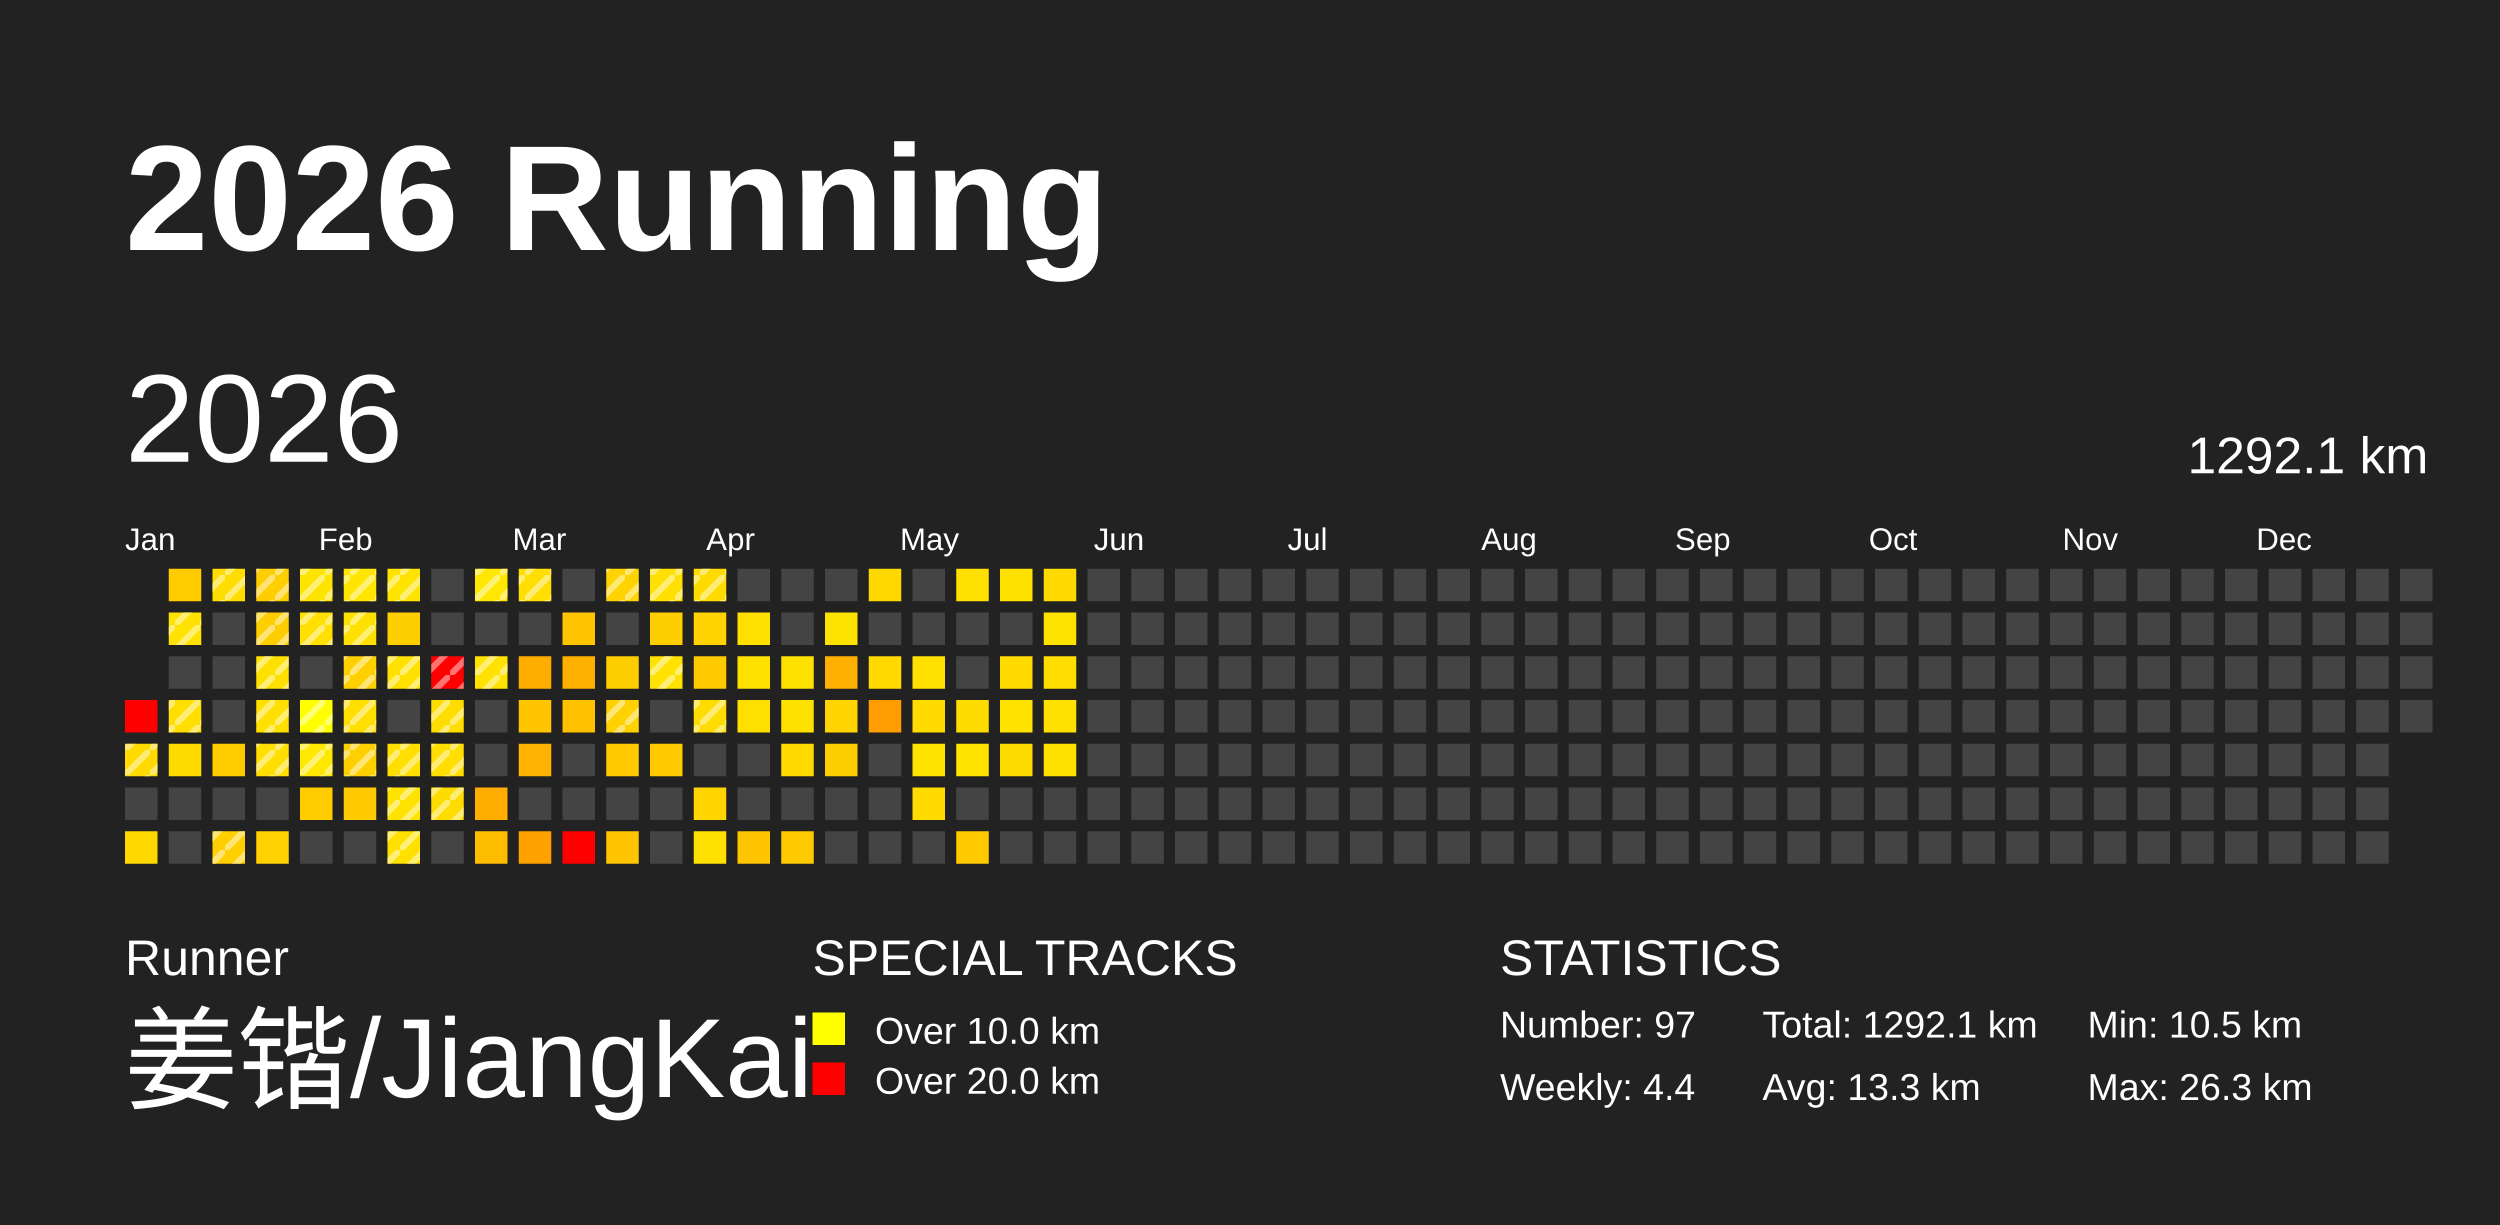
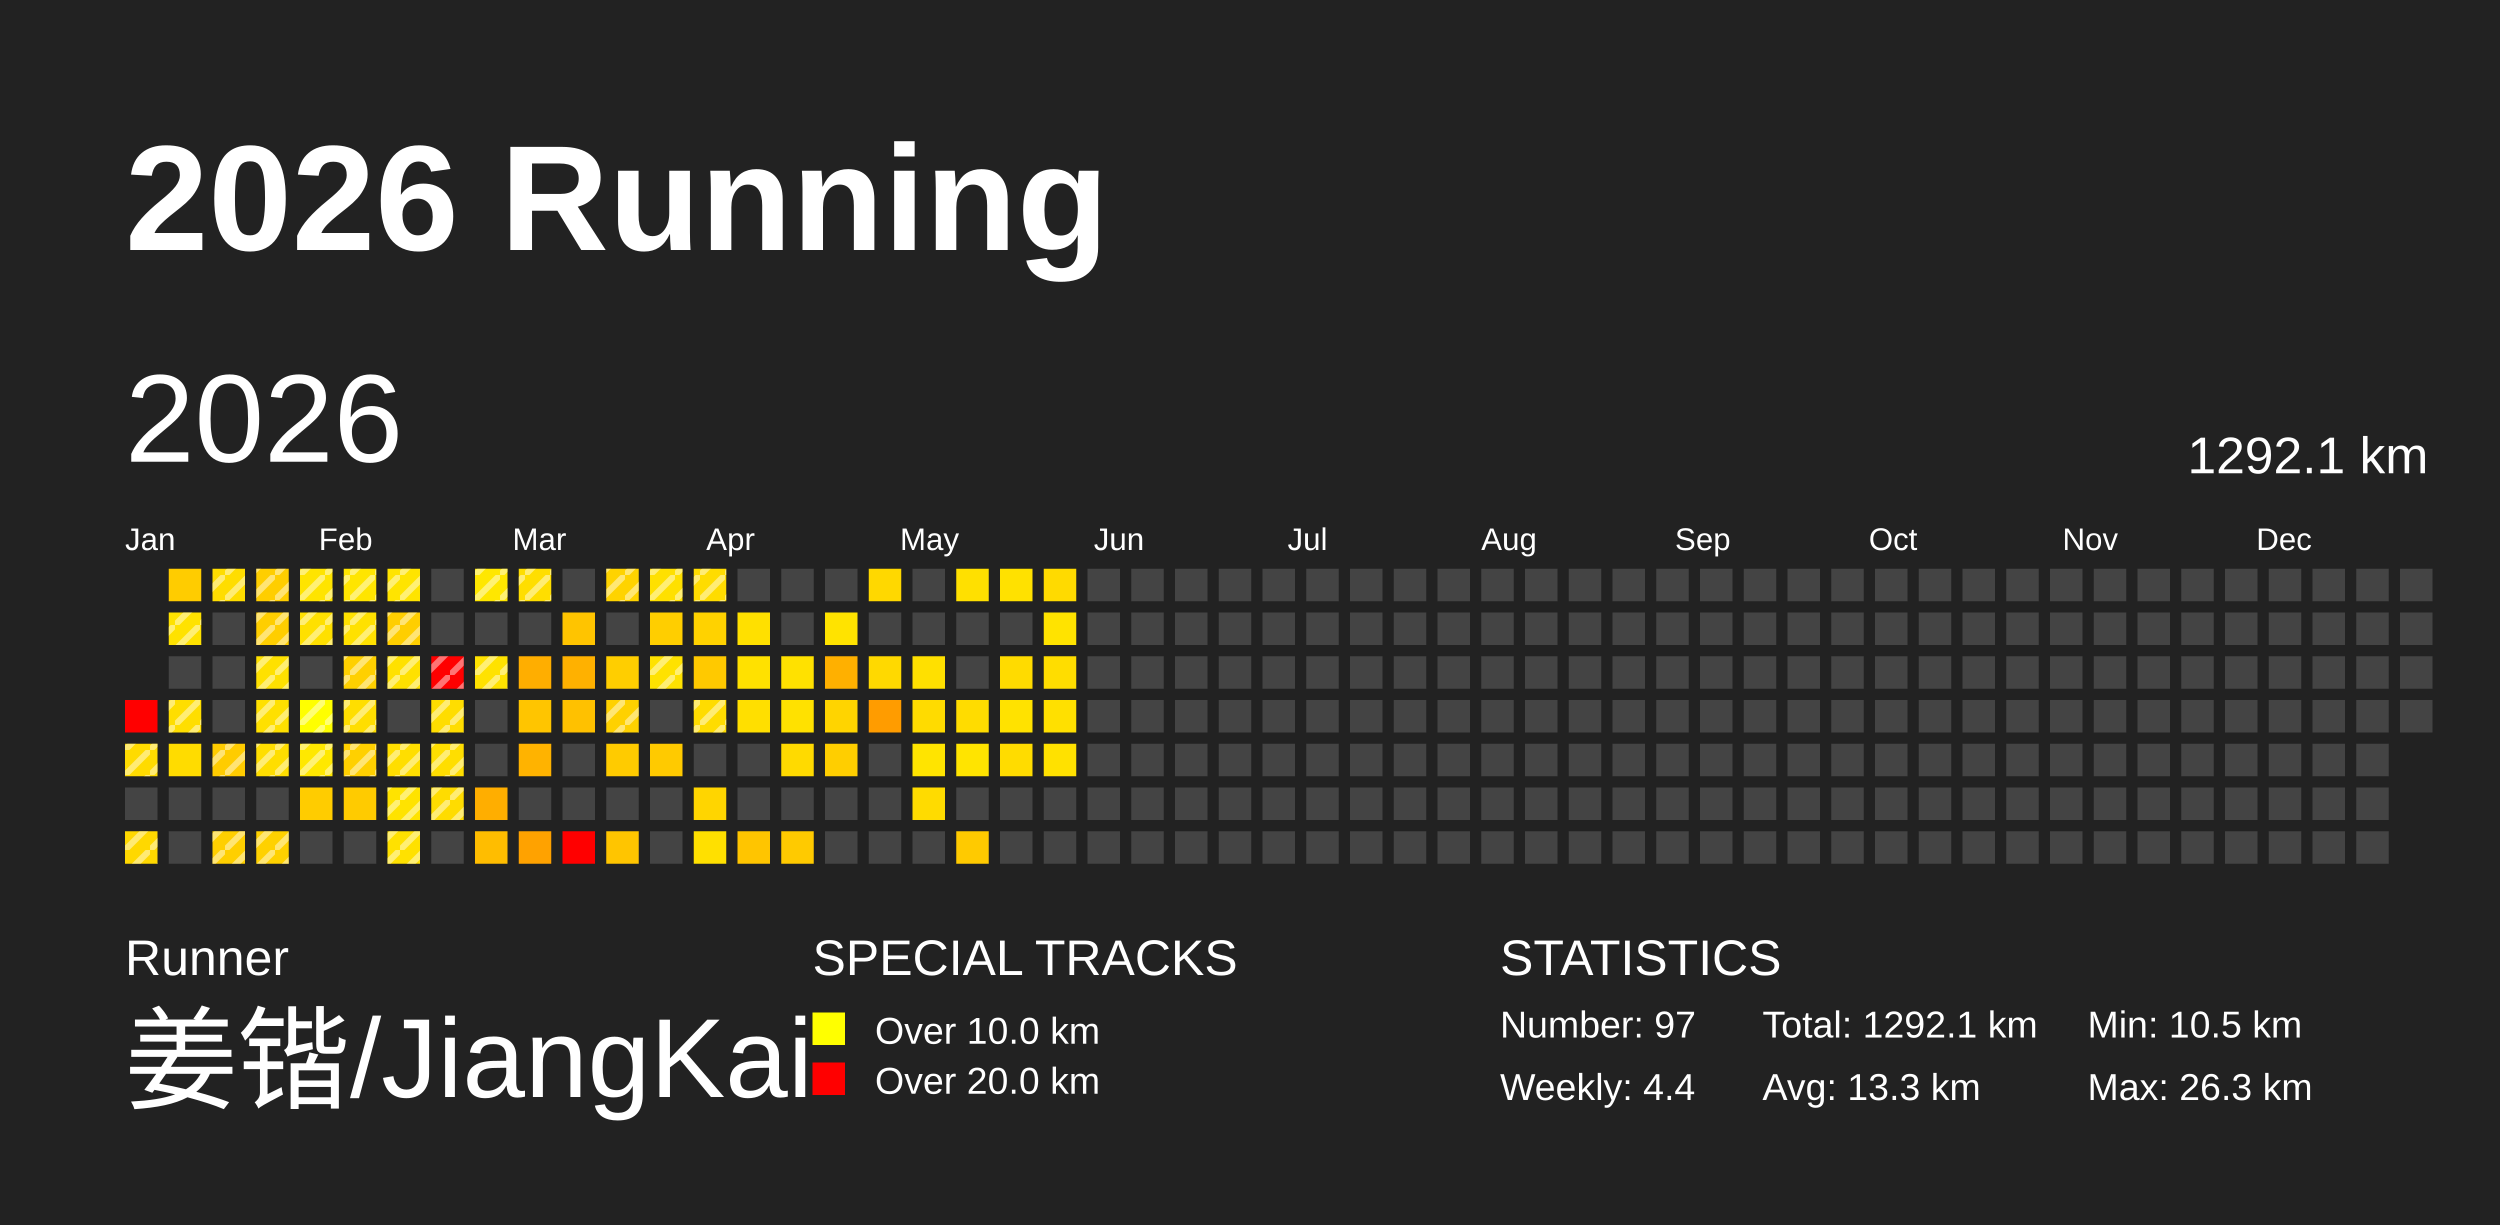
<svg xmlns="http://www.w3.org/2000/svg" baseProfile="full" height="98mm" version="1.1" viewBox="0,0,200,98" width="200mm">
  <defs>
    <pattern height="2" id="indoor-stripe" patternUnits="userSpaceOnUse" width="2">
      <line stroke="white" stroke-opacity="0.45" stroke-width="0.5" x1="0" x2="2" y1="2" y2="0" />
    </pattern>
  </defs>
  <rect fill="#222222" height="98" width="200" x="0" y="0" />
  <text fill="#FFFFFF" style="font-size:12px; font-family:Arial; font-weight:bold;" x="10" y="20">2026 Running</text>
  <text fill="#FFFFFF" style="font-size:4px; font-family:Arial" x="10" y="78">Runner</text>
  <text fill="#FFFFFF" style="font-size:9px; font-family:Arial" x="10" y="88">姜锴/JiangKai</text>
  <text fill="#FFFFFF" style="font-size:4px; font-family:Arial" x="65" y="78">SPECIAL TRACKS</text>
  <rect fill="yellow" height="2.6" width="2.6" x="65" y="81" />
  <text fill="#FFFFFF" style="font-size:3px; font-family:Arial" x="70" y="83.5">Over 10.0 km</text>
  <rect fill="red" height="2.6" width="2.6" x="65" y="85" />
  <text fill="#FFFFFF" style="font-size:3px; font-family:Arial" x="70" y="87.5">Over 20.0 km</text>
  <text fill="#FFFFFF" style="font-size:4px; font-family:Arial" x="120" y="78">STATISTICS</text>
  <text fill="#FFFFFF" style="font-size:3px; font-family:Arial" x="120" y="83">Number: 97</text>
  <text fill="#FFFFFF" style="font-size:3px; font-family:Arial" x="120" y="88">Weekly: 4.4</text>
  <text fill="#FFFFFF" style="font-size:3px; font-family:Arial" x="141" y="83">Total: 1292.1 km</text>
  <text fill="#FFFFFF" style="font-size:3px; font-family:Arial" x="141" y="88">Avg: 13.3 km</text>
  <text fill="#FFFFFF" style="font-size:3px; font-family:Arial" x="167" y="83">Min: 10.5 km</text>
  <text fill="#FFFFFF" style="font-size:3px; font-family:Arial" x="167" y="88">Max: 26.3 km</text>
  <text dominant-baseline="hanging" fill="#FFFFFF" style="font-size:10.0px; font-family:Arial;" x="10" y="30">2026</text>
  <text dominant-baseline="hanging" fill="#FFFFFF" style="font-size:4.125px; font-family:Arial;" x="175" y="35">1292.1 km</text>
  <text fill="#FFFFFF" style="font-size:2.5px; font-family:Arial" x="10.0" y="44">Jan</text>
  <text fill="#FFFFFF" style="font-size:2.5px; font-family:Arial" x="25.5" y="44">Feb</text>
  <text fill="#FFFFFF" style="font-size:2.5px; font-family:Arial" x="41.0" y="44">Mar</text>
  <text fill="#FFFFFF" style="font-size:2.5px; font-family:Arial" x="56.5" y="44">Apr</text>
  <text fill="#FFFFFF" style="font-size:2.5px; font-family:Arial" x="72.0" y="44">May</text>
  <text fill="#FFFFFF" style="font-size:2.5px; font-family:Arial" x="87.5" y="44">Jun</text>
  <text fill="#FFFFFF" style="font-size:2.5px; font-family:Arial" x="103.0" y="44">Jul</text>
  <text fill="#FFFFFF" style="font-size:2.5px; font-family:Arial" x="118.5" y="44">Aug</text>
  <text fill="#FFFFFF" style="font-size:2.5px; font-family:Arial" x="134.0" y="44">Sep</text>
  <text fill="#FFFFFF" style="font-size:2.5px; font-family:Arial" x="149.5" y="44">Oct</text>
  <text fill="#FFFFFF" style="font-size:2.5px; font-family:Arial" x="165.0" y="44">Nov</text>
  <text fill="#FFFFFF" style="font-size:2.5px; font-family:Arial" x="180.5" y="44">Dec</text>
  <rect fill="red" height="2.6" width="2.6" x="10.0" y="56.0" />
  <rect fill="#ffdb00" height="2.6" width="2.6" x="10.0" y="59.5" />
  <rect fill="url(#indoor-stripe)" height="2.6" style="pointer-events: none;" width="2.6" x="10.0" y="59.5" />
  <rect fill="#444444" height="2.6" width="2.6" x="10.0" y="63.0" />
  <rect fill="#ffd800" height="2.6" width="2.6" x="10.0" y="66.5" />
+   <rect fill="url(#indoor-stripe)" height="2.6" style="pointer-events: none;" width="2.6" x="10.0" y="66.5" />
  <rect fill="#ffcc00" height="2.6" width="2.6" x="13.5" y="45.5" />
  <rect fill="#ffe200" height="2.6" width="2.6" x="13.5" y="49.0" />
  <rect fill="url(#indoor-stripe)" height="2.6" style="pointer-events: none;" width="2.6" x="13.5" y="49.0" />
  <rect fill="#444444" height="2.6" width="2.6" x="13.5" y="52.5" />
  <rect fill="#ffde00" height="2.6" width="2.6" x="13.5" y="56.0" />
  <rect fill="url(#indoor-stripe)" height="2.6" style="pointer-events: none;" width="2.6" x="13.5" y="56.0" />
  <rect fill="#ffdc00" height="2.6" width="2.6" x="13.5" y="59.5" />
  <rect fill="#444444" height="2.6" width="2.6" x="13.5" y="63.0" />
  <rect fill="#444444" height="2.6" width="2.6" x="13.5" y="66.5" />
  <rect fill="#ffdd00" height="2.6" width="2.6" x="17.0" y="45.5" />
  <rect fill="url(#indoor-stripe)" height="2.6" style="pointer-events: none;" width="2.6" x="17.0" y="45.5" />
  <rect fill="#444444" height="2.6" width="2.6" x="17.0" y="49.0" />
  <rect fill="#444444" height="2.6" width="2.6" x="17.0" y="52.5" />
  <rect fill="#444444" height="2.6" width="2.6" x="17.0" y="56.0" />
  <rect fill="#ffcc00" height="2.6" width="2.6" x="17.0" y="59.5" />
+   <rect fill="url(#indoor-stripe)" height="2.6" style="pointer-events: none;" width="2.6" x="17.0" y="59.5" />
  <rect fill="#444444" height="2.6" width="2.6" x="17.0" y="63.0" />
  <rect fill="#ffcf00" height="2.6" width="2.6" x="17.0" y="66.5" />
  <rect fill="url(#indoor-stripe)" height="2.6" style="pointer-events: none;" width="2.6" x="17.0" y="66.5" />
  <rect fill="#ffce00" height="2.6" width="2.6" x="20.5" y="45.5" />
  <rect fill="url(#indoor-stripe)" height="2.6" style="pointer-events: none;" width="2.6" x="20.5" y="45.5" />
  <rect fill="#ffce00" height="2.6" width="2.6" x="20.5" y="49.0" />
  <rect fill="url(#indoor-stripe)" height="2.6" style="pointer-events: none;" width="2.6" x="20.5" y="49.0" />
  <rect fill="#ffe100" height="2.6" width="2.6" x="20.5" y="52.5" />
  <rect fill="url(#indoor-stripe)" height="2.6" style="pointer-events: none;" width="2.6" x="20.5" y="52.5" />
  <rect fill="#ffe000" height="2.6" width="2.6" x="20.5" y="56.0" />
  <rect fill="url(#indoor-stripe)" height="2.6" style="pointer-events: none;" width="2.6" x="20.5" y="56.0" />
  <rect fill="#ffde00" height="2.6" width="2.6" x="20.5" y="59.5" />
  <rect fill="url(#indoor-stripe)" height="2.6" style="pointer-events: none;" width="2.6" x="20.5" y="59.5" />
  <rect fill="#444444" height="2.6" width="2.6" x="20.5" y="63.0" />
  <rect fill="#ffd100" height="2.6" width="2.6" x="20.5" y="66.5" />
+   <rect fill="url(#indoor-stripe)" height="2.6" style="pointer-events: none;" width="2.6" x="20.5" y="66.5" />
  <rect fill="#ffe400" height="2.6" width="2.6" x="24.0" y="45.5" />
  <rect fill="url(#indoor-stripe)" height="2.6" style="pointer-events: none;" width="2.6" x="24.0" y="45.5" />
  <rect fill="#ffe000" height="2.6" width="2.6" x="24.0" y="49.0" />
  <rect fill="url(#indoor-stripe)" height="2.6" style="pointer-events: none;" width="2.6" x="24.0" y="49.0" />
  <rect fill="#444444" height="2.6" width="2.6" x="24.0" y="52.5" />
  <rect fill="#ffff00" height="2.6" width="2.6" x="24.0" y="56.0" />
  <rect fill="url(#indoor-stripe)" height="2.6" style="pointer-events: none;" width="2.6" x="24.0" y="56.0" />
  <rect fill="#ffe800" height="2.6" width="2.6" x="24.0" y="59.5" />
  <rect fill="url(#indoor-stripe)" height="2.6" style="pointer-events: none;" width="2.6" x="24.0" y="59.5" />
  <rect fill="#ffcc00" height="2.6" width="2.6" x="24.0" y="63.0" />
  <rect fill="#444444" height="2.6" width="2.6" x="24.0" y="66.5" />
  <rect fill="#ffe500" height="2.6" width="2.6" x="27.5" y="45.5" />
  <rect fill="url(#indoor-stripe)" height="2.6" style="pointer-events: none;" width="2.6" x="27.5" y="45.5" />
  <rect fill="#ffe100" height="2.6" width="2.6" x="27.5" y="49.0" />
  <rect fill="url(#indoor-stripe)" height="2.6" style="pointer-events: none;" width="2.6" x="27.5" y="49.0" />
  <rect fill="#ffd000" height="2.6" width="2.6" x="27.5" y="52.5" />
  <rect fill="url(#indoor-stripe)" height="2.6" style="pointer-events: none;" width="2.6" x="27.5" y="52.5" />
  <rect fill="#ffde00" height="2.6" width="2.6" x="27.5" y="56.0" />
  <rect fill="url(#indoor-stripe)" height="2.6" style="pointer-events: none;" width="2.6" x="27.5" y="56.0" />
  <rect fill="#ffd000" height="2.6" width="2.6" x="27.5" y="59.5" />
  <rect fill="url(#indoor-stripe)" height="2.6" style="pointer-events: none;" width="2.6" x="27.5" y="59.5" />
  <rect fill="#ffcb00" height="2.6" width="2.6" x="27.5" y="63.0" />
  <rect fill="#444444" height="2.6" width="2.6" x="27.5" y="66.5" />
  <rect fill="#ffe400" height="2.6" width="2.6" x="31.0" y="45.5" />
  <rect fill="url(#indoor-stripe)" height="2.6" style="pointer-events: none;" width="2.6" x="31.0" y="45.5" />
  <rect fill="#ffce00" height="2.6" width="2.6" x="31.0" y="49.0" />
+   <rect fill="url(#indoor-stripe)" height="2.6" style="pointer-events: none;" width="2.6" x="31.0" y="49.0" />
  <rect fill="#ffe100" height="2.6" width="2.6" x="31.0" y="52.5" />
  <rect fill="url(#indoor-stripe)" height="2.6" style="pointer-events: none;" width="2.6" x="31.0" y="52.5" />
  <rect fill="#444444" height="2.6" width="2.6" x="31.0" y="56.0" />
  <rect fill="#ffde00" height="2.6" width="2.6" x="31.0" y="59.5" />
  <rect fill="url(#indoor-stripe)" height="2.6" style="pointer-events: none;" width="2.6" x="31.0" y="59.5" />
  <rect fill="#ffe300" height="2.6" width="2.6" x="31.0" y="63.0" />
  <rect fill="url(#indoor-stripe)" height="2.6" style="pointer-events: none;" width="2.6" x="31.0" y="63.0" />
  <rect fill="#ffe100" height="2.6" width="2.6" x="31.0" y="66.5" />
  <rect fill="url(#indoor-stripe)" height="2.6" style="pointer-events: none;" width="2.6" x="31.0" y="66.5" />
  <rect fill="#444444" height="2.6" width="2.6" x="34.5" y="45.5" />
  <rect fill="#444444" height="2.6" width="2.6" x="34.5" y="49.0" />
  <rect fill="red" height="2.6" width="2.6" x="34.5" y="52.5" />
  <rect fill="url(#indoor-stripe)" height="2.6" style="pointer-events: none;" width="2.6" x="34.5" y="52.5" />
  <rect fill="#ffdd00" height="2.6" width="2.6" x="34.5" y="56.0" />
  <rect fill="url(#indoor-stripe)" height="2.6" style="pointer-events: none;" width="2.6" x="34.5" y="56.0" />
  <rect fill="#ffde00" height="2.6" width="2.6" x="34.5" y="59.5" />
  <rect fill="url(#indoor-stripe)" height="2.6" style="pointer-events: none;" width="2.6" x="34.5" y="59.5" />
  <rect fill="#ffdc00" height="2.6" width="2.6" x="34.5" y="63.0" />
  <rect fill="url(#indoor-stripe)" height="2.6" style="pointer-events: none;" width="2.6" x="34.5" y="63.0" />
  <rect fill="#444444" height="2.6" width="2.6" x="34.5" y="66.5" />
  <rect fill="#ffe700" height="2.6" width="2.6" x="38.0" y="45.5" />
  <rect fill="url(#indoor-stripe)" height="2.6" style="pointer-events: none;" width="2.6" x="38.0" y="45.5" />
  <rect fill="#444444" height="2.6" width="2.6" x="38.0" y="49.0" />
  <rect fill="#ffe200" height="2.6" width="2.6" x="38.0" y="52.5" />
  <rect fill="url(#indoor-stripe)" height="2.6" style="pointer-events: none;" width="2.6" x="38.0" y="52.5" />
  <rect fill="#444444" height="2.6" width="2.6" x="38.0" y="56.0" />
  <rect fill="#444444" height="2.6" width="2.6" x="38.0" y="59.5" />
  <rect fill="#ffae00" height="2.6" width="2.6" x="38.0" y="63.0" />
  <rect fill="#ffbd00" height="2.6" width="2.6" x="38.0" y="66.5" />
  <rect fill="#ffde00" height="2.6" width="2.6" x="41.5" y="45.5" />
  <rect fill="url(#indoor-stripe)" height="2.6" style="pointer-events: none;" width="2.6" x="41.5" y="45.5" />
  <rect fill="#444444" height="2.6" width="2.6" x="41.5" y="49.0" />
  <rect fill="#ffae00" height="2.6" width="2.6" x="41.5" y="52.5" />
  <rect fill="#ffc500" height="2.6" width="2.6" x="41.5" y="56.0" />
  <rect fill="#ffb300" height="2.6" width="2.6" x="41.5" y="59.5" />
  <rect fill="#444444" height="2.6" width="2.6" x="41.5" y="63.0" />
  <rect fill="#ffa200" height="2.6" width="2.6" x="41.5" y="66.5" />
  <rect fill="#444444" height="2.6" width="2.6" x="45.0" y="45.5" />
  <rect fill="#ffc400" height="2.6" width="2.6" x="45.0" y="49.0" />
  <rect fill="#ffb100" height="2.6" width="2.6" x="45.0" y="52.5" />
  <rect fill="#ffc100" height="2.6" width="2.6" x="45.0" y="56.0" />
  <rect fill="#444444" height="2.6" width="2.6" x="45.0" y="59.5" />
  <rect fill="#444444" height="2.6" width="2.6" x="45.0" y="63.0" />
  <rect fill="red" height="2.6" width="2.6" x="45.0" y="66.5" />
  <rect fill="#ffd300" height="2.6" width="2.6" x="48.5" y="45.5" />
  <rect fill="url(#indoor-stripe)" height="2.6" style="pointer-events: none;" width="2.6" x="48.5" y="45.5" />
  <rect fill="#444444" height="2.6" width="2.6" x="48.5" y="49.0" />
  <rect fill="#ffce00" height="2.6" width="2.6" x="48.5" y="52.5" />
  <rect fill="#ffd100" height="2.6" width="2.6" x="48.5" y="56.0" />
  <rect fill="url(#indoor-stripe)" height="2.6" style="pointer-events: none;" width="2.6" x="48.5" y="56.0" />
  <rect fill="#ffcb00" height="2.6" width="2.6" x="48.5" y="59.5" />
  <rect fill="#444444" height="2.6" width="2.6" x="48.5" y="63.0" />
  <rect fill="#ffc500" height="2.6" width="2.6" x="48.5" y="66.5" />
  <rect fill="#ffe000" height="2.6" width="2.6" x="52.0" y="45.5" />
  <rect fill="url(#indoor-stripe)" height="2.6" style="pointer-events: none;" width="2.6" x="52.0" y="45.5" />
  <rect fill="#ffce00" height="2.6" width="2.6" x="52.0" y="49.0" />
  <rect fill="#ffe200" height="2.6" width="2.6" x="52.0" y="52.5" />
  <rect fill="url(#indoor-stripe)" height="2.6" style="pointer-events: none;" width="2.6" x="52.0" y="52.5" />
  <rect fill="#444444" height="2.6" width="2.6" x="52.0" y="56.0" />
  <rect fill="#ffca00" height="2.6" width="2.6" x="52.0" y="59.5" />
  <rect fill="#444444" height="2.6" width="2.6" x="52.0" y="63.0" />
  <rect fill="#444444" height="2.6" width="2.6" x="52.0" y="66.5" />
  <rect fill="#ffdc00" height="2.6" width="2.6" x="55.5" y="45.5" />
  <rect fill="url(#indoor-stripe)" height="2.6" style="pointer-events: none;" width="2.6" x="55.5" y="45.5" />
  <rect fill="#ffd200" height="2.6" width="2.6" x="55.5" y="49.0" />
  <rect fill="#ffc900" height="2.6" width="2.6" x="55.5" y="52.5" />
  <rect fill="#ffdc00" height="2.6" width="2.6" x="55.5" y="56.0" />
  <rect fill="url(#indoor-stripe)" height="2.6" style="pointer-events: none;" width="2.6" x="55.5" y="56.0" />
  <rect fill="#444444" height="2.6" width="2.6" x="55.5" y="59.5" />
  <rect fill="#ffd500" height="2.6" width="2.6" x="55.5" y="63.0" />
  <rect fill="#ffe000" height="2.6" width="2.6" x="55.5" y="66.5" />
  <rect fill="#444444" height="2.6" width="2.6" x="59.0" y="45.5" />
  <rect fill="#ffe000" height="2.6" width="2.6" x="59.0" y="49.0" />
  <rect fill="#ffe100" height="2.6" width="2.6" x="59.0" y="52.5" />
  <rect fill="#ffdf00" height="2.6" width="2.6" x="59.0" y="56.0" />
  <rect fill="#444444" height="2.6" width="2.6" x="59.0" y="59.5" />
  <rect fill="#444444" height="2.6" width="2.6" x="59.0" y="63.0" />
  <rect fill="#ffc500" height="2.6" width="2.6" x="59.0" y="66.5" />
  <rect fill="#444444" height="2.6" width="2.6" x="62.5" y="45.5" />
  <rect fill="#444444" height="2.6" width="2.6" x="62.5" y="49.0" />
  <rect fill="#ffe100" height="2.6" width="2.6" x="62.5" y="52.5" />
  <rect fill="#ffe100" height="2.6" width="2.6" x="62.5" y="56.0" />
  <rect fill="#ffda00" height="2.6" width="2.6" x="62.5" y="59.5" />
  <rect fill="#444444" height="2.6" width="2.6" x="62.5" y="63.0" />
  <rect fill="#ffca00" height="2.6" width="2.6" x="62.5" y="66.5" />
  <rect fill="#444444" height="2.6" width="2.6" x="66.0" y="45.5" />
  <rect fill="#ffe300" height="2.6" width="2.6" x="66.0" y="49.0" />
  <rect fill="#ffb000" height="2.6" width="2.6" x="66.0" y="52.5" />
  <rect fill="#ffd400" height="2.6" width="2.6" x="66.0" y="56.0" />
  <rect fill="#ffce00" height="2.6" width="2.6" x="66.0" y="59.5" />
  <rect fill="#444444" height="2.6" width="2.6" x="66.0" y="63.0" />
  <rect fill="#444444" height="2.6" width="2.6" x="66.0" y="66.5" />
  <rect fill="#ffd800" height="2.6" width="2.6" x="69.5" y="45.5" />
  <rect fill="#444444" height="2.6" width="2.6" x="69.5" y="49.0" />
  <rect fill="#ffd900" height="2.6" width="2.6" x="69.5" y="52.5" />
  <rect fill="#ff9c00" height="2.6" width="2.6" x="69.5" y="56.0" />
  <rect fill="#444444" height="2.6" width="2.6" x="69.5" y="59.5" />
  <rect fill="#444444" height="2.6" width="2.6" x="69.5" y="63.0" />
  <rect fill="#444444" height="2.6" width="2.6" x="69.5" y="66.5" />
  <rect fill="#444444" height="2.6" width="2.6" x="73.0" y="45.5" />
  <rect fill="#444444" height="2.6" width="2.6" x="73.0" y="49.0" />
  <rect fill="#ffe000" height="2.6" width="2.6" x="73.0" y="52.5" />
  <rect fill="#ffdb00" height="2.6" width="2.6" x="73.0" y="56.0" />
  <rect fill="#ffe400" height="2.6" width="2.6" x="73.0" y="59.5" />
  <rect fill="#ffdb00" height="2.6" width="2.6" x="73.0" y="63.0" />
  <rect fill="#444444" height="2.6" width="2.6" x="73.0" y="66.5" />
  <rect fill="#ffe000" height="2.6" width="2.6" x="76.5" y="45.5" />
  <rect fill="#444444" height="2.6" width="2.6" x="76.5" y="49.0" />
  <rect fill="#444444" height="2.6" width="2.6" x="76.5" y="52.5" />
  <rect fill="#ffdc00" height="2.6" width="2.6" x="76.5" y="56.0" />
  <rect fill="#ffe400" height="2.6" width="2.6" x="76.5" y="59.5" />
  <rect fill="#444444" height="2.6" width="2.6" x="76.5" y="63.0" />
  <rect fill="#ffca00" height="2.6" width="2.6" x="76.5" y="66.5" />
  <rect fill="#ffe100" height="2.6" width="2.6" x="80.0" y="45.5" />
  <rect fill="#444444" height="2.6" width="2.6" x="80.0" y="49.0" />
  <rect fill="#ffdb00" height="2.6" width="2.6" x="80.0" y="52.5" />
  <rect fill="#ffe200" height="2.6" width="2.6" x="80.0" y="56.0" />
  <rect fill="#ffdc00" height="2.6" width="2.6" x="80.0" y="59.5" />
  <rect fill="#444444" height="2.6" width="2.6" x="80.0" y="63.0" />
  <rect fill="#444444" height="2.6" width="2.6" x="80.0" y="66.5" />
  <rect fill="#ffda00" height="2.6" width="2.6" x="83.5" y="45.5" />
  <rect fill="#ffe300" height="2.6" width="2.6" x="83.5" y="49.0" />
  <rect fill="#ffdd00" height="2.6" width="2.6" x="83.5" y="52.5" />
  <rect fill="#ffe000" height="2.6" width="2.6" x="83.5" y="56.0" />
  <rect fill="#ffe100" height="2.6" width="2.6" x="83.5" y="59.5" />
  <rect fill="#444444" height="2.6" width="2.6" x="83.5" y="63.0" />
  <rect fill="#444444" height="2.6" width="2.6" x="83.5" y="66.5" />
  <rect fill="#444444" height="2.6" width="2.6" x="87.0" y="45.5" />
  <rect fill="#444444" height="2.6" width="2.6" x="87.0" y="49.0" />
  <rect fill="#444444" height="2.6" width="2.6" x="87.0" y="52.5" />
  <rect fill="#444444" height="2.6" width="2.6" x="87.0" y="56.0" />
  <rect fill="#444444" height="2.6" width="2.6" x="87.0" y="59.5" />
  <rect fill="#444444" height="2.6" width="2.6" x="87.0" y="63.0" />
  <rect fill="#444444" height="2.6" width="2.6" x="87.0" y="66.5" />
  <rect fill="#444444" height="2.6" width="2.6" x="90.5" y="45.5" />
  <rect fill="#444444" height="2.6" width="2.6" x="90.5" y="49.0" />
  <rect fill="#444444" height="2.6" width="2.6" x="90.5" y="52.5" />
  <rect fill="#444444" height="2.6" width="2.6" x="90.5" y="56.0" />
  <rect fill="#444444" height="2.6" width="2.6" x="90.5" y="59.5" />
  <rect fill="#444444" height="2.6" width="2.6" x="90.5" y="63.0" />
  <rect fill="#444444" height="2.6" width="2.6" x="90.5" y="66.5" />
  <rect fill="#444444" height="2.6" width="2.6" x="94.0" y="45.5" />
  <rect fill="#444444" height="2.6" width="2.6" x="94.0" y="49.0" />
  <rect fill="#444444" height="2.6" width="2.6" x="94.0" y="52.5" />
  <rect fill="#444444" height="2.6" width="2.6" x="94.0" y="56.0" />
  <rect fill="#444444" height="2.6" width="2.6" x="94.0" y="59.5" />
  <rect fill="#444444" height="2.6" width="2.6" x="94.0" y="63.0" />
  <rect fill="#444444" height="2.6" width="2.6" x="94.0" y="66.5" />
  <rect fill="#444444" height="2.6" width="2.6" x="97.5" y="45.5" />
  <rect fill="#444444" height="2.6" width="2.6" x="97.5" y="49.0" />
  <rect fill="#444444" height="2.6" width="2.6" x="97.5" y="52.5" />
  <rect fill="#444444" height="2.6" width="2.6" x="97.5" y="56.0" />
  <rect fill="#444444" height="2.6" width="2.6" x="97.5" y="59.5" />
  <rect fill="#444444" height="2.6" width="2.6" x="97.5" y="63.0" />
  <rect fill="#444444" height="2.6" width="2.6" x="97.5" y="66.5" />
  <rect fill="#444444" height="2.6" width="2.6" x="101.0" y="45.5" />
  <rect fill="#444444" height="2.6" width="2.6" x="101.0" y="49.0" />
  <rect fill="#444444" height="2.6" width="2.6" x="101.0" y="52.5" />
  <rect fill="#444444" height="2.6" width="2.6" x="101.0" y="56.0" />
  <rect fill="#444444" height="2.6" width="2.6" x="101.0" y="59.5" />
  <rect fill="#444444" height="2.6" width="2.6" x="101.0" y="63.0" />
  <rect fill="#444444" height="2.6" width="2.6" x="101.0" y="66.5" />
  <rect fill="#444444" height="2.6" width="2.6" x="104.5" y="45.5" />
  <rect fill="#444444" height="2.6" width="2.6" x="104.5" y="49.0" />
  <rect fill="#444444" height="2.6" width="2.6" x="104.5" y="52.5" />
  <rect fill="#444444" height="2.6" width="2.6" x="104.5" y="56.0" />
  <rect fill="#444444" height="2.6" width="2.6" x="104.5" y="59.5" />
  <rect fill="#444444" height="2.6" width="2.6" x="104.5" y="63.0" />
  <rect fill="#444444" height="2.6" width="2.6" x="104.5" y="66.5" />
  <rect fill="#444444" height="2.6" width="2.6" x="108.0" y="45.5" />
  <rect fill="#444444" height="2.6" width="2.6" x="108.0" y="49.0" />
  <rect fill="#444444" height="2.6" width="2.6" x="108.0" y="52.5" />
  <rect fill="#444444" height="2.6" width="2.6" x="108.0" y="56.0" />
  <rect fill="#444444" height="2.6" width="2.6" x="108.0" y="59.5" />
  <rect fill="#444444" height="2.6" width="2.6" x="108.0" y="63.0" />
  <rect fill="#444444" height="2.6" width="2.6" x="108.0" y="66.5" />
  <rect fill="#444444" height="2.6" width="2.6" x="111.5" y="45.5" />
  <rect fill="#444444" height="2.6" width="2.6" x="111.5" y="49.0" />
  <rect fill="#444444" height="2.6" width="2.6" x="111.5" y="52.5" />
  <rect fill="#444444" height="2.6" width="2.6" x="111.5" y="56.0" />
  <rect fill="#444444" height="2.6" width="2.6" x="111.5" y="59.5" />
  <rect fill="#444444" height="2.6" width="2.6" x="111.5" y="63.0" />
  <rect fill="#444444" height="2.6" width="2.6" x="111.5" y="66.5" />
  <rect fill="#444444" height="2.6" width="2.6" x="115.0" y="45.5" />
  <rect fill="#444444" height="2.6" width="2.6" x="115.0" y="49.0" />
  <rect fill="#444444" height="2.6" width="2.6" x="115.0" y="52.5" />
  <rect fill="#444444" height="2.6" width="2.6" x="115.0" y="56.0" />
  <rect fill="#444444" height="2.6" width="2.6" x="115.0" y="59.5" />
  <rect fill="#444444" height="2.6" width="2.6" x="115.0" y="63.0" />
  <rect fill="#444444" height="2.6" width="2.6" x="115.0" y="66.5" />
  <rect fill="#444444" height="2.6" width="2.6" x="118.5" y="45.5" />
  <rect fill="#444444" height="2.6" width="2.6" x="118.5" y="49.0" />
  <rect fill="#444444" height="2.6" width="2.6" x="118.5" y="52.5" />
  <rect fill="#444444" height="2.6" width="2.6" x="118.5" y="56.0" />
  <rect fill="#444444" height="2.6" width="2.6" x="118.5" y="59.5" />
  <rect fill="#444444" height="2.6" width="2.6" x="118.5" y="63.0" />
  <rect fill="#444444" height="2.6" width="2.6" x="118.5" y="66.5" />
  <rect fill="#444444" height="2.6" width="2.6" x="122.0" y="45.5" />
  <rect fill="#444444" height="2.6" width="2.6" x="122.0" y="49.0" />
  <rect fill="#444444" height="2.6" width="2.6" x="122.0" y="52.5" />
  <rect fill="#444444" height="2.6" width="2.6" x="122.0" y="56.0" />
  <rect fill="#444444" height="2.6" width="2.6" x="122.0" y="59.5" />
  <rect fill="#444444" height="2.6" width="2.6" x="122.0" y="63.0" />
  <rect fill="#444444" height="2.6" width="2.6" x="122.0" y="66.5" />
  <rect fill="#444444" height="2.6" width="2.6" x="125.5" y="45.5" />
  <rect fill="#444444" height="2.6" width="2.6" x="125.5" y="49.0" />
  <rect fill="#444444" height="2.6" width="2.6" x="125.5" y="52.5" />
  <rect fill="#444444" height="2.6" width="2.6" x="125.5" y="56.0" />
  <rect fill="#444444" height="2.6" width="2.6" x="125.5" y="59.5" />
  <rect fill="#444444" height="2.6" width="2.6" x="125.5" y="63.0" />
  <rect fill="#444444" height="2.6" width="2.6" x="125.5" y="66.5" />
  <rect fill="#444444" height="2.6" width="2.6" x="129.0" y="45.5" />
  <rect fill="#444444" height="2.6" width="2.6" x="129.0" y="49.0" />
  <rect fill="#444444" height="2.6" width="2.6" x="129.0" y="52.5" />
  <rect fill="#444444" height="2.6" width="2.6" x="129.0" y="56.0" />
  <rect fill="#444444" height="2.6" width="2.6" x="129.0" y="59.5" />
  <rect fill="#444444" height="2.6" width="2.6" x="129.0" y="63.0" />
  <rect fill="#444444" height="2.6" width="2.6" x="129.0" y="66.5" />
  <rect fill="#444444" height="2.6" width="2.6" x="132.5" y="45.5" />
  <rect fill="#444444" height="2.6" width="2.6" x="132.5" y="49.0" />
  <rect fill="#444444" height="2.6" width="2.6" x="132.5" y="52.5" />
  <rect fill="#444444" height="2.6" width="2.6" x="132.5" y="56.0" />
  <rect fill="#444444" height="2.6" width="2.6" x="132.5" y="59.5" />
  <rect fill="#444444" height="2.6" width="2.6" x="132.5" y="63.0" />
  <rect fill="#444444" height="2.6" width="2.6" x="132.5" y="66.5" />
  <rect fill="#444444" height="2.6" width="2.6" x="136.0" y="45.5" />
  <rect fill="#444444" height="2.6" width="2.6" x="136.0" y="49.0" />
  <rect fill="#444444" height="2.6" width="2.6" x="136.0" y="52.5" />
  <rect fill="#444444" height="2.6" width="2.6" x="136.0" y="56.0" />
  <rect fill="#444444" height="2.6" width="2.6" x="136.0" y="59.5" />
  <rect fill="#444444" height="2.6" width="2.6" x="136.0" y="63.0" />
  <rect fill="#444444" height="2.6" width="2.6" x="136.0" y="66.5" />
  <rect fill="#444444" height="2.6" width="2.6" x="139.5" y="45.5" />
  <rect fill="#444444" height="2.6" width="2.6" x="139.5" y="49.0" />
  <rect fill="#444444" height="2.6" width="2.6" x="139.5" y="52.5" />
  <rect fill="#444444" height="2.6" width="2.6" x="139.5" y="56.0" />
  <rect fill="#444444" height="2.6" width="2.6" x="139.5" y="59.5" />
  <rect fill="#444444" height="2.6" width="2.6" x="139.5" y="63.0" />
  <rect fill="#444444" height="2.6" width="2.6" x="139.5" y="66.5" />
  <rect fill="#444444" height="2.6" width="2.6" x="143.0" y="45.5" />
  <rect fill="#444444" height="2.6" width="2.6" x="143.0" y="49.0" />
  <rect fill="#444444" height="2.6" width="2.6" x="143.0" y="52.5" />
  <rect fill="#444444" height="2.6" width="2.6" x="143.0" y="56.0" />
  <rect fill="#444444" height="2.6" width="2.6" x="143.0" y="59.5" />
  <rect fill="#444444" height="2.6" width="2.6" x="143.0" y="63.0" />
  <rect fill="#444444" height="2.6" width="2.6" x="143.0" y="66.5" />
  <rect fill="#444444" height="2.6" width="2.6" x="146.5" y="45.5" />
  <rect fill="#444444" height="2.6" width="2.6" x="146.5" y="49.0" />
  <rect fill="#444444" height="2.6" width="2.6" x="146.5" y="52.5" />
  <rect fill="#444444" height="2.6" width="2.6" x="146.5" y="56.0" />
  <rect fill="#444444" height="2.6" width="2.6" x="146.5" y="59.5" />
  <rect fill="#444444" height="2.6" width="2.6" x="146.5" y="63.0" />
  <rect fill="#444444" height="2.6" width="2.6" x="146.5" y="66.5" />
  <rect fill="#444444" height="2.6" width="2.6" x="150.0" y="45.5" />
  <rect fill="#444444" height="2.6" width="2.6" x="150.0" y="49.0" />
  <rect fill="#444444" height="2.6" width="2.6" x="150.0" y="52.5" />
  <rect fill="#444444" height="2.6" width="2.6" x="150.0" y="56.0" />
  <rect fill="#444444" height="2.6" width="2.6" x="150.0" y="59.5" />
  <rect fill="#444444" height="2.6" width="2.6" x="150.0" y="63.0" />
  <rect fill="#444444" height="2.6" width="2.6" x="150.0" y="66.5" />
  <rect fill="#444444" height="2.6" width="2.6" x="153.5" y="45.5" />
  <rect fill="#444444" height="2.6" width="2.6" x="153.5" y="49.0" />
  <rect fill="#444444" height="2.6" width="2.6" x="153.5" y="52.5" />
  <rect fill="#444444" height="2.6" width="2.6" x="153.5" y="56.0" />
  <rect fill="#444444" height="2.6" width="2.6" x="153.5" y="59.5" />
  <rect fill="#444444" height="2.6" width="2.6" x="153.5" y="63.0" />
  <rect fill="#444444" height="2.6" width="2.6" x="153.5" y="66.5" />
  <rect fill="#444444" height="2.6" width="2.6" x="157.0" y="45.5" />
  <rect fill="#444444" height="2.6" width="2.6" x="157.0" y="49.0" />
  <rect fill="#444444" height="2.6" width="2.6" x="157.0" y="52.5" />
  <rect fill="#444444" height="2.6" width="2.6" x="157.0" y="56.0" />
  <rect fill="#444444" height="2.6" width="2.6" x="157.0" y="59.5" />
  <rect fill="#444444" height="2.6" width="2.6" x="157.0" y="63.0" />
  <rect fill="#444444" height="2.6" width="2.6" x="157.0" y="66.5" />
  <rect fill="#444444" height="2.6" width="2.6" x="160.5" y="45.5" />
  <rect fill="#444444" height="2.6" width="2.6" x="160.5" y="49.0" />
  <rect fill="#444444" height="2.6" width="2.6" x="160.5" y="52.5" />
  <rect fill="#444444" height="2.6" width="2.6" x="160.5" y="56.0" />
  <rect fill="#444444" height="2.6" width="2.6" x="160.5" y="59.5" />
  <rect fill="#444444" height="2.6" width="2.6" x="160.5" y="63.0" />
  <rect fill="#444444" height="2.6" width="2.6" x="160.5" y="66.5" />
  <rect fill="#444444" height="2.6" width="2.6" x="164.0" y="45.5" />
  <rect fill="#444444" height="2.6" width="2.6" x="164.0" y="49.0" />
  <rect fill="#444444" height="2.6" width="2.6" x="164.0" y="52.5" />
  <rect fill="#444444" height="2.6" width="2.6" x="164.0" y="56.0" />
  <rect fill="#444444" height="2.6" width="2.6" x="164.0" y="59.5" />
  <rect fill="#444444" height="2.6" width="2.6" x="164.0" y="63.0" />
  <rect fill="#444444" height="2.6" width="2.6" x="164.0" y="66.5" />
  <rect fill="#444444" height="2.6" width="2.6" x="167.5" y="45.5" />
  <rect fill="#444444" height="2.6" width="2.6" x="167.5" y="49.0" />
  <rect fill="#444444" height="2.6" width="2.6" x="167.5" y="52.5" />
  <rect fill="#444444" height="2.6" width="2.6" x="167.5" y="56.0" />
  <rect fill="#444444" height="2.6" width="2.6" x="167.5" y="59.5" />
  <rect fill="#444444" height="2.6" width="2.6" x="167.5" y="63.0" />
  <rect fill="#444444" height="2.6" width="2.6" x="167.5" y="66.5" />
  <rect fill="#444444" height="2.6" width="2.6" x="171.0" y="45.5" />
  <rect fill="#444444" height="2.6" width="2.6" x="171.0" y="49.0" />
  <rect fill="#444444" height="2.6" width="2.6" x="171.0" y="52.5" />
  <rect fill="#444444" height="2.6" width="2.6" x="171.0" y="56.0" />
  <rect fill="#444444" height="2.6" width="2.6" x="171.0" y="59.5" />
  <rect fill="#444444" height="2.6" width="2.6" x="171.0" y="63.0" />
  <rect fill="#444444" height="2.6" width="2.6" x="171.0" y="66.5" />
  <rect fill="#444444" height="2.6" width="2.6" x="174.5" y="45.5" />
  <rect fill="#444444" height="2.6" width="2.6" x="174.5" y="49.0" />
  <rect fill="#444444" height="2.6" width="2.6" x="174.5" y="52.5" />
  <rect fill="#444444" height="2.6" width="2.6" x="174.5" y="56.0" />
  <rect fill="#444444" height="2.6" width="2.6" x="174.5" y="59.5" />
  <rect fill="#444444" height="2.6" width="2.6" x="174.5" y="63.0" />
  <rect fill="#444444" height="2.6" width="2.6" x="174.5" y="66.5" />
  <rect fill="#444444" height="2.6" width="2.6" x="178.0" y="45.5" />
  <rect fill="#444444" height="2.6" width="2.6" x="178.0" y="49.0" />
  <rect fill="#444444" height="2.6" width="2.6" x="178.0" y="52.5" />
  <rect fill="#444444" height="2.6" width="2.6" x="178.0" y="56.0" />
  <rect fill="#444444" height="2.6" width="2.6" x="178.0" y="59.5" />
  <rect fill="#444444" height="2.6" width="2.6" x="178.0" y="63.0" />
  <rect fill="#444444" height="2.6" width="2.6" x="178.0" y="66.5" />
  <rect fill="#444444" height="2.6" width="2.6" x="181.5" y="45.5" />
  <rect fill="#444444" height="2.6" width="2.6" x="181.5" y="49.0" />
  <rect fill="#444444" height="2.6" width="2.6" x="181.5" y="52.5" />
  <rect fill="#444444" height="2.6" width="2.6" x="181.5" y="56.0" />
  <rect fill="#444444" height="2.6" width="2.6" x="181.5" y="59.5" />
  <rect fill="#444444" height="2.6" width="2.6" x="181.5" y="63.0" />
  <rect fill="#444444" height="2.6" width="2.6" x="181.5" y="66.5" />
  <rect fill="#444444" height="2.6" width="2.6" x="185.0" y="45.5" />
  <rect fill="#444444" height="2.6" width="2.6" x="185.0" y="49.0" />
  <rect fill="#444444" height="2.6" width="2.6" x="185.0" y="52.5" />
  <rect fill="#444444" height="2.6" width="2.6" x="185.0" y="56.0" />
  <rect fill="#444444" height="2.6" width="2.6" x="185.0" y="59.5" />
  <rect fill="#444444" height="2.6" width="2.6" x="185.0" y="63.0" />
  <rect fill="#444444" height="2.6" width="2.6" x="185.0" y="66.5" />
  <rect fill="#444444" height="2.6" width="2.6" x="188.5" y="45.5" />
  <rect fill="#444444" height="2.6" width="2.6" x="188.5" y="49.0" />
  <rect fill="#444444" height="2.6" width="2.6" x="188.5" y="52.5" />
  <rect fill="#444444" height="2.6" width="2.6" x="188.5" y="56.0" />
  <rect fill="#444444" height="2.6" width="2.6" x="188.5" y="59.5" />
  <rect fill="#444444" height="2.6" width="2.6" x="188.5" y="63.0" />
  <rect fill="#444444" height="2.6" width="2.6" x="188.5" y="66.5" />
  <rect fill="#444444" height="2.6" width="2.6" x="192.0" y="45.5" />
  <rect fill="#444444" height="2.6" width="2.6" x="192.0" y="49.0" />
  <rect fill="#444444" height="2.6" width="2.6" x="192.0" y="52.5" />
  <rect fill="#444444" height="2.6" width="2.6" x="192.0" y="56.0" />
</svg>
